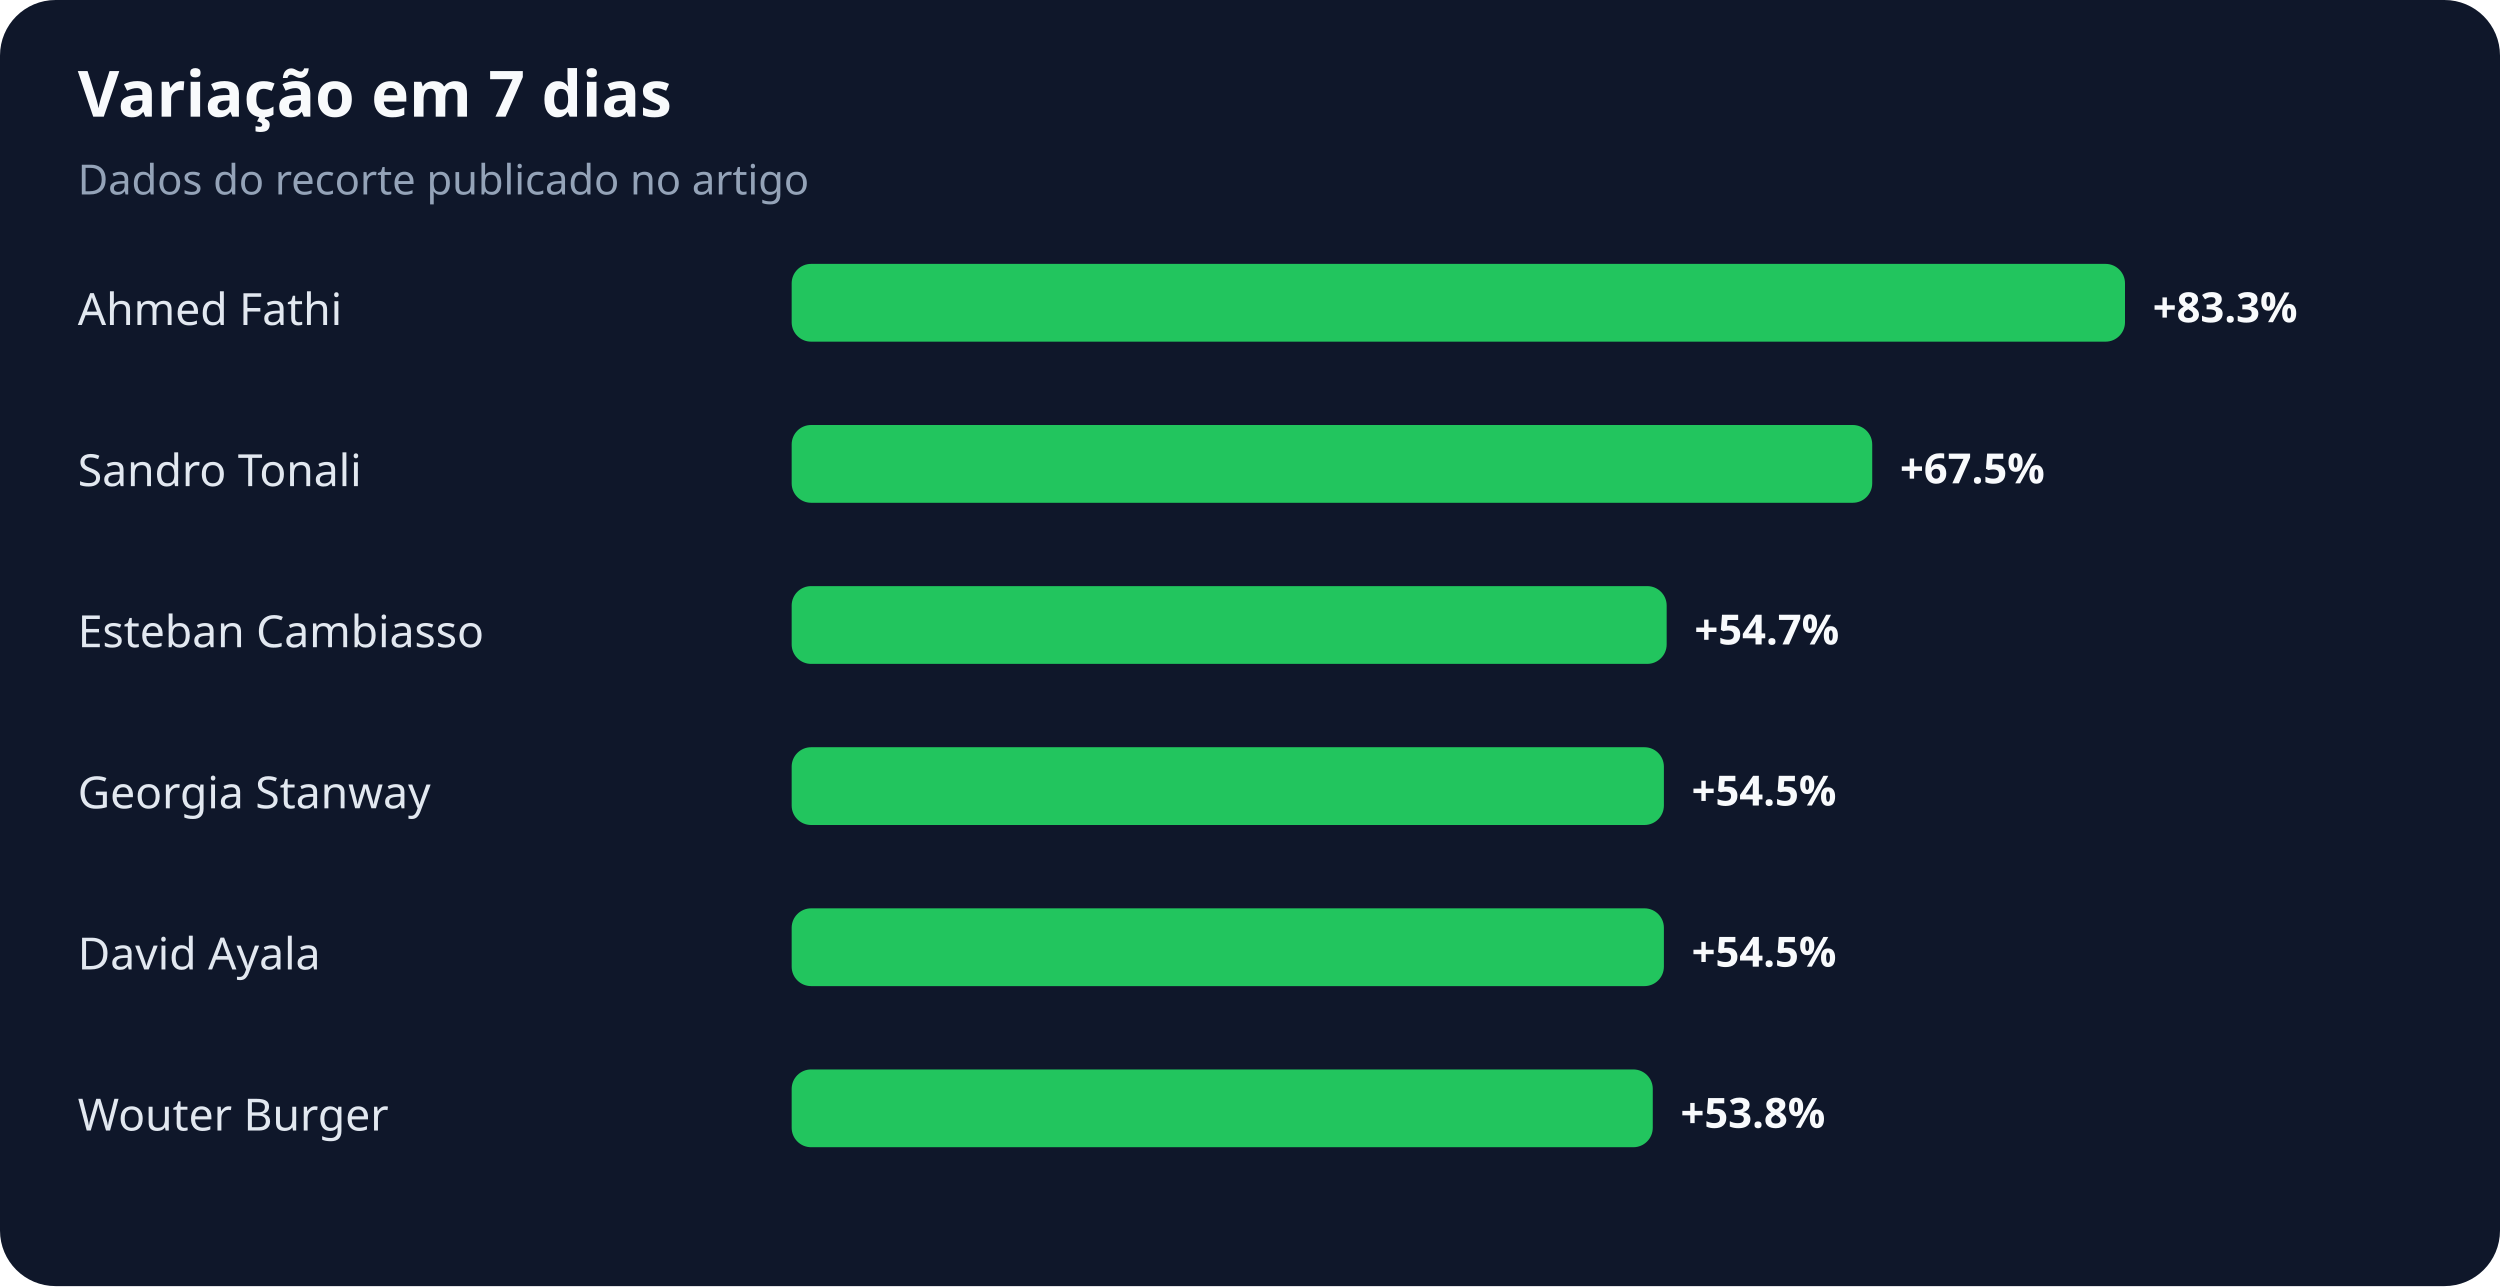
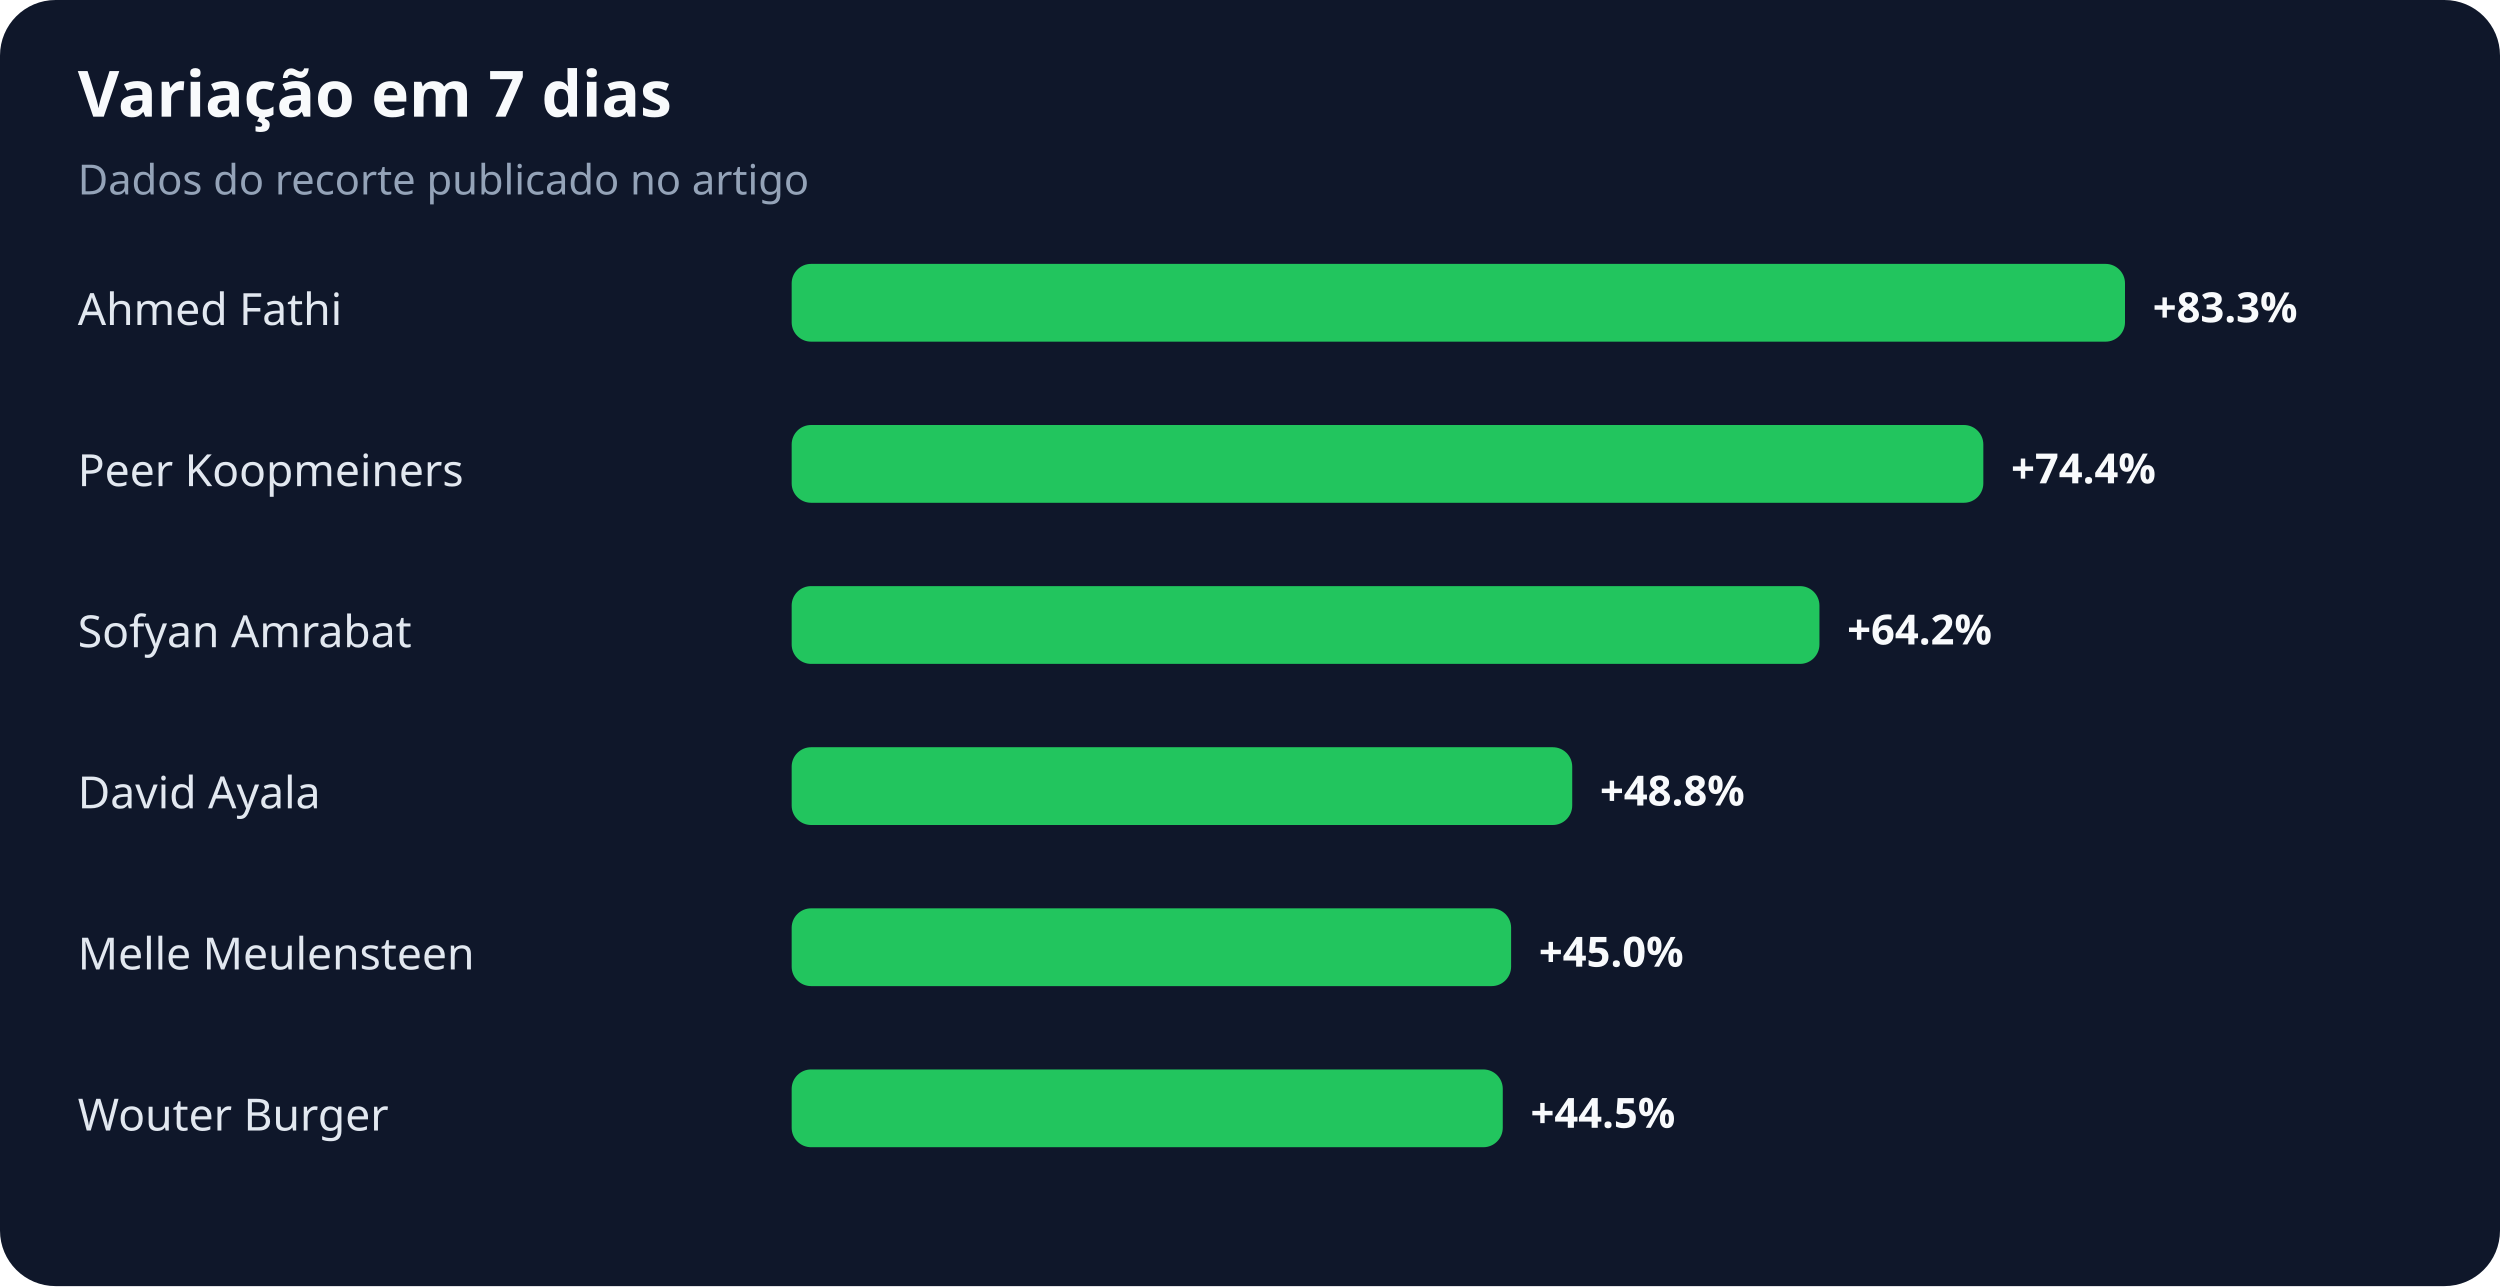
<svg xmlns="http://www.w3.org/2000/svg" width="900" height="463" viewBox="0 0 900 463" role="img" aria-labelledby="title desc">
  <rect width="100%" height="100%" rx="20" fill="#0f172a" />
  <text x="28" y="42" fill="#f8fafc" font-family="system-ui,sans-serif" font-size="23" font-weight="700">Variação em 7 dias</text>
  <text x="28" y="70" fill="#94a3b8" font-family="system-ui,sans-serif" font-size="15">Dados do recorte publicado no artigo</text>
  <text x="28" y="117" fill="#e2e8f0" font-family="system-ui,sans-serif" font-size="16">Ahmed Fathi</text>
  <rect x="285" y="95" width="480" height="28" rx="7" fill="#22c55e" />
  <text x="775" y="116" fill="#f8fafc" font-family="system-ui,sans-serif" font-size="15" font-weight="700">+83.3%</text>
-   <text x="28" y="175" fill="#e2e8f0" font-family="system-ui,sans-serif" font-size="16">Sandro Tonali</text>
-   <rect x="285" y="153" width="389" height="28" rx="7" fill="#22c55e" />
-   <text x="684" y="174" fill="#f8fafc" font-family="system-ui,sans-serif" font-size="15" font-weight="700">+67.5%</text>
-   <text x="28" y="233" fill="#e2e8f0" font-family="system-ui,sans-serif" font-size="16">Esteban Cambiasso</text>
-   <rect x="285" y="211" width="315" height="28" rx="7" fill="#22c55e" />
-   <text x="610" y="232" fill="#f8fafc" font-family="system-ui,sans-serif" font-size="15" font-weight="700">+54.7%</text>
-   <text x="28" y="291" fill="#e2e8f0" font-family="system-ui,sans-serif" font-size="16">Georgia Stanway</text>
-   <rect x="285" y="269" width="314" height="28" rx="7" fill="#22c55e" />
-   <text x="609" y="290" fill="#f8fafc" font-family="system-ui,sans-serif" font-size="15" font-weight="700">+54.5%</text>
-   <text x="28" y="349" fill="#e2e8f0" font-family="system-ui,sans-serif" font-size="16">David Ayala</text>
-   <rect x="285" y="327" width="314" height="28" rx="7" fill="#22c55e" />
-   <text x="609" y="348" fill="#f8fafc" font-family="system-ui,sans-serif" font-size="15" font-weight="700">+54.5%</text>
+   <text x="28" y="175" fill="#e2e8f0" font-family="system-ui,sans-serif" font-size="16">Peer Koopmeiners</text>
+   <rect x="285" y="153" width="429" height="28" rx="7" fill="#22c55e" />
+   <text x="724" y="174" fill="#f8fafc" font-family="system-ui,sans-serif" font-size="15" font-weight="700">+74.4%</text>
+   <text x="28" y="233" fill="#e2e8f0" font-family="system-ui,sans-serif" font-size="16">Sofyan Amrabat</text>
+   <rect x="285" y="211" width="370" height="28" rx="7" fill="#22c55e" />
+   <text x="665" y="232" fill="#f8fafc" font-family="system-ui,sans-serif" font-size="15" font-weight="700">+64.2%</text>
+   <text x="28" y="291" fill="#e2e8f0" font-family="system-ui,sans-serif" font-size="16">David Ayala</text>
+   <rect x="285" y="269" width="281" height="28" rx="7" fill="#22c55e" />
+   <text x="576" y="290" fill="#f8fafc" font-family="system-ui,sans-serif" font-size="15" font-weight="700">+48.8%</text>
+   <text x="28" y="349" fill="#e2e8f0" font-family="system-ui,sans-serif" font-size="16">Melle Meulensteen</text>
+   <rect x="285" y="327" width="259" height="28" rx="7" fill="#22c55e" />
+   <text x="554" y="348" fill="#f8fafc" font-family="system-ui,sans-serif" font-size="15" font-weight="700">+45.0%</text>
  <text x="28" y="407" fill="#e2e8f0" font-family="system-ui,sans-serif" font-size="16">Wouter Burger</text>
-   <rect x="285" y="385" width="310" height="28" rx="7" fill="#22c55e" />
-   <text x="605" y="406" fill="#f8fafc" font-family="system-ui,sans-serif" font-size="15" font-weight="700">+53.8%</text>
+   <rect x="285" y="385" width="256" height="28" rx="7" fill="#22c55e" />
+   <text x="551" y="406" fill="#f8fafc" font-family="system-ui,sans-serif" font-size="15" font-weight="700">+44.5%</text>
</svg>
